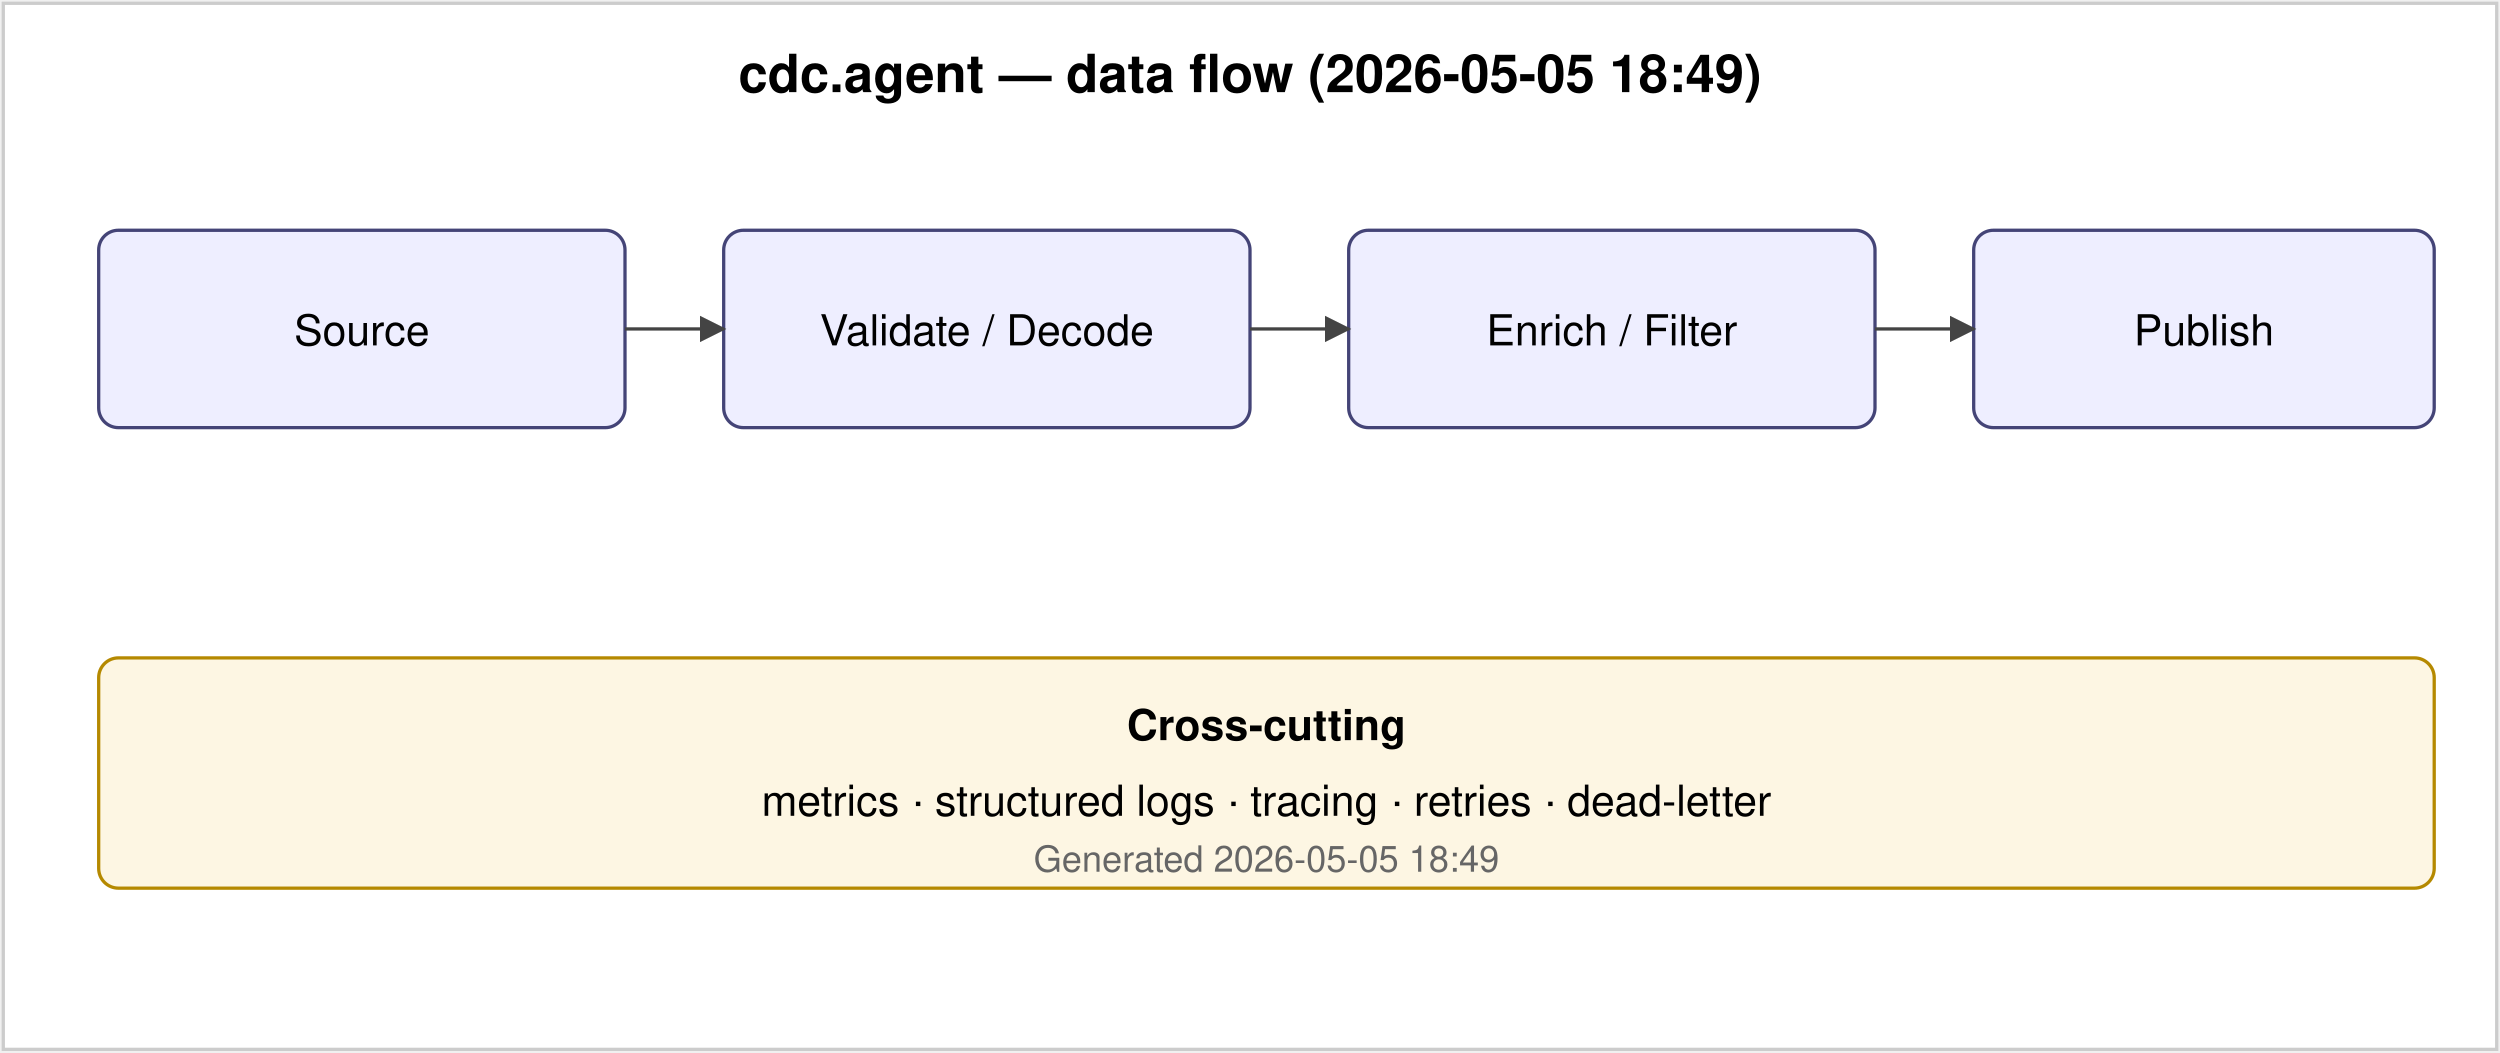
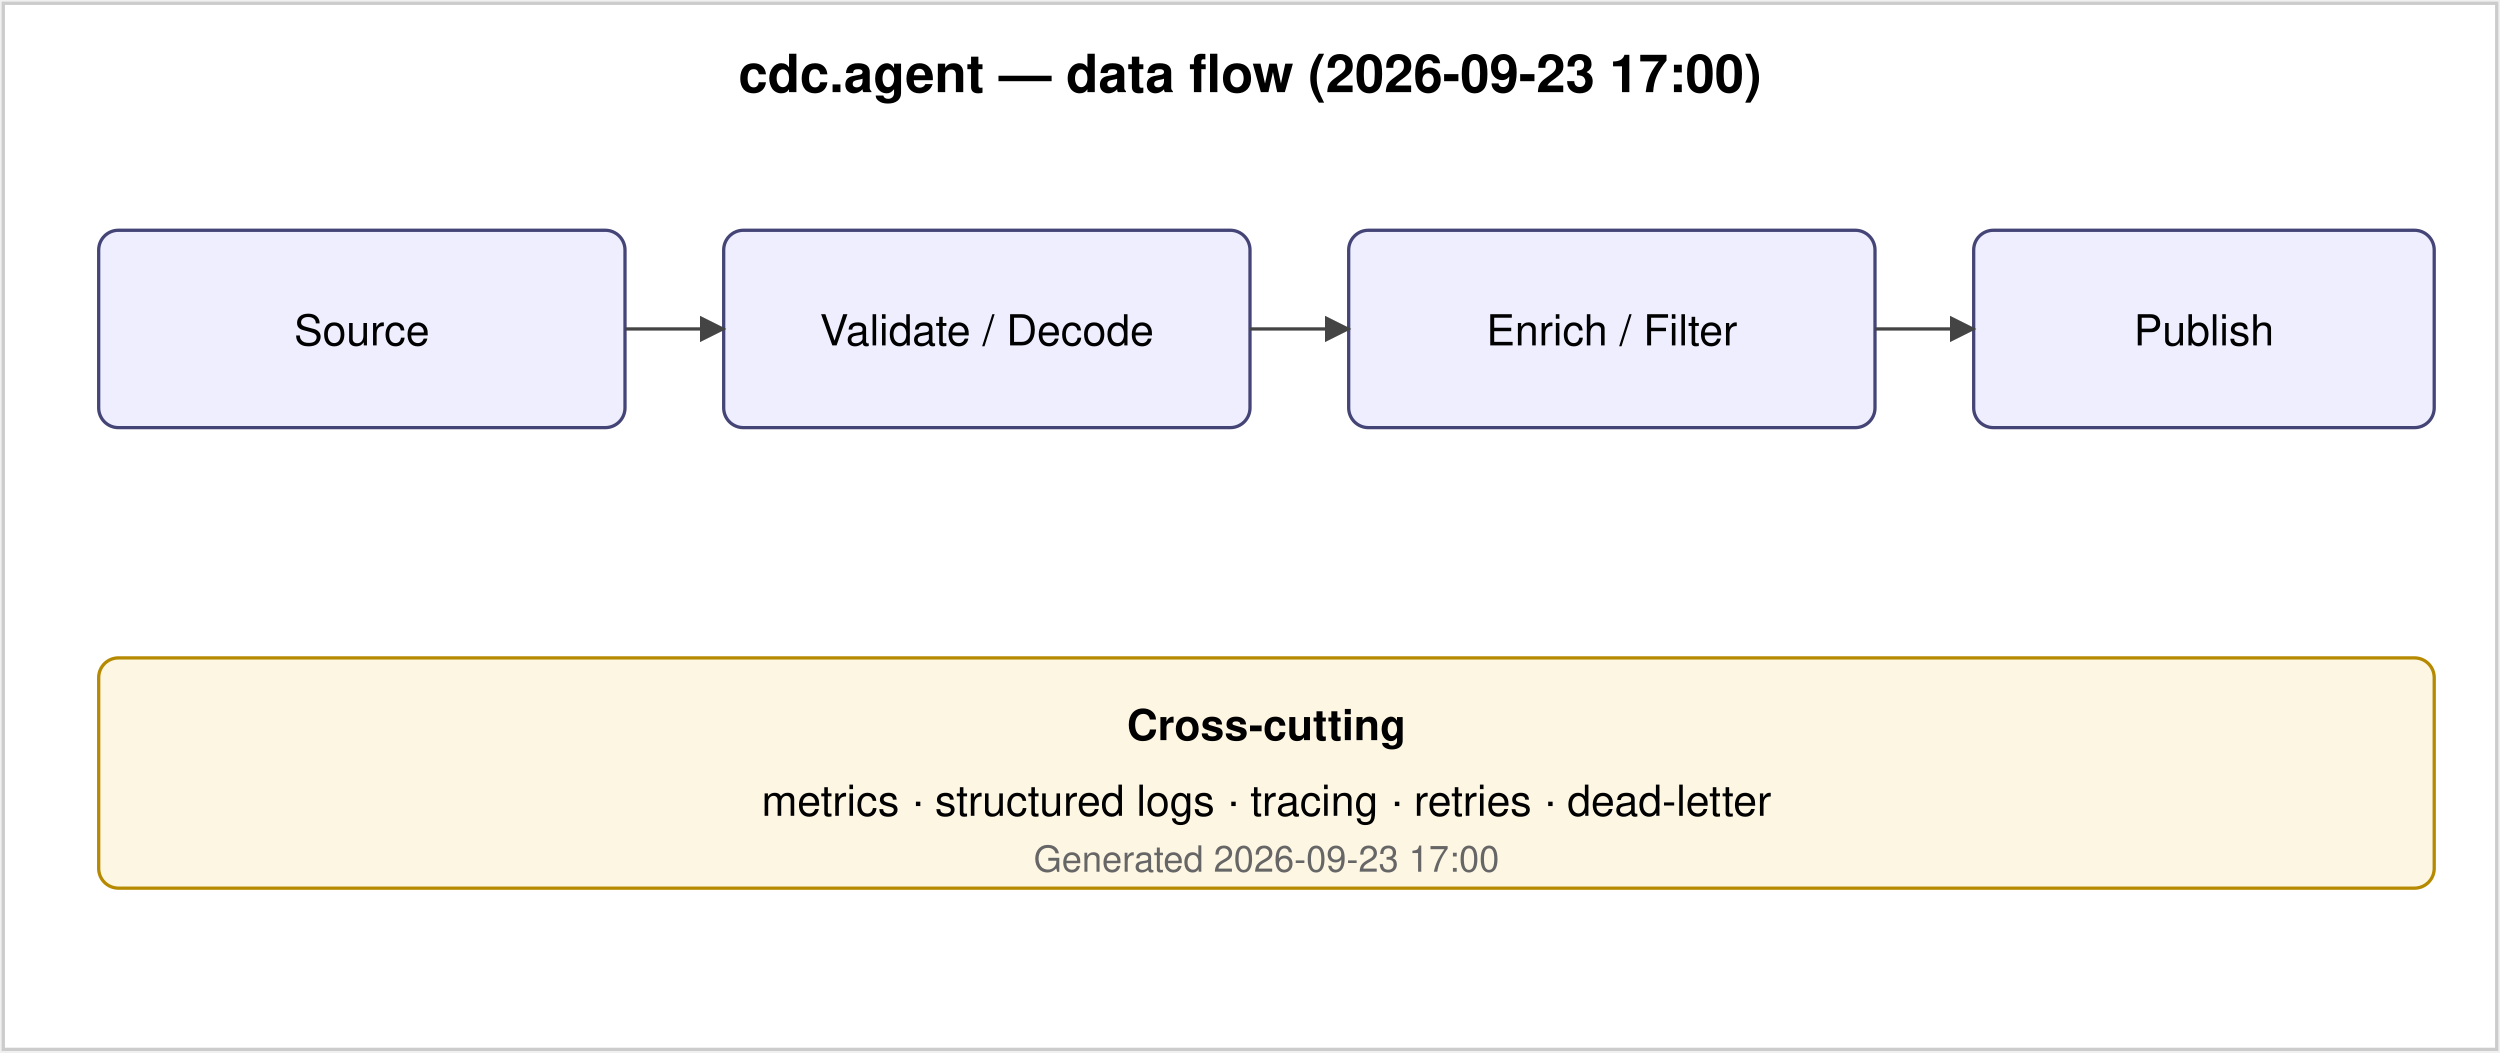
<svg xmlns="http://www.w3.org/2000/svg" viewBox="0 0 760 320" font-family="Helvetica, Arial, sans-serif" font-size="13">
  <defs>
    <marker id="a2" viewBox="0 0 10 10" refX="9" refY="5" markerWidth="8" markerHeight="8" orient="auto-start-reverse">
      <path d="M0,0 L10,5 L0,10 z" fill="#444" />
    </marker>
  </defs>
  <rect x="1" y="1" width="758" height="318" fill="#ffffff" stroke="#ccc" />
-   <text x="380" y="28" text-anchor="middle" font-weight="bold" font-size="16">cdc.agent — data flow (2026-05-05 18:49)</text>
+   <text x="380" y="28" text-anchor="middle" font-weight="bold" font-size="16">cdc.agent — data flow (2026-09-23 17:00)</text>
  <rect x="30" y="70" width="160" height="60" rx="6" fill="#eef" stroke="#447" />
  <text x="110" y="105" text-anchor="middle">Source</text>
  <rect x="220" y="70" width="160" height="60" rx="6" fill="#eef" stroke="#447" />
  <text x="300" y="105" text-anchor="middle">Validate / Decode</text>
  <rect x="410" y="70" width="160" height="60" rx="6" fill="#eef" stroke="#447" />
  <text x="490" y="105" text-anchor="middle">Enrich / Filter</text>
  <rect x="600" y="70" width="140" height="60" rx="6" fill="#eef" stroke="#447" />
  <text x="670" y="105" text-anchor="middle">Publish</text>
  <line x1="190" y1="100" x2="220" y2="100" stroke="#444" marker-end="url(#a2)" />
  <line x1="380" y1="100" x2="410" y2="100" stroke="#444" marker-end="url(#a2)" />
  <line x1="570" y1="100" x2="600" y2="100" stroke="#444" marker-end="url(#a2)" />
  <rect x="30" y="200" width="710" height="70" rx="6" fill="#fdf6e3" stroke="#b58900" />
  <text x="385" y="225" text-anchor="middle" font-weight="bold">Cross-cutting</text>
  <text x="385" y="248" text-anchor="middle">metrics · structured logs · tracing · retries · dead-letter</text>
-   <text x="385" y="265" text-anchor="middle" font-size="11" fill="#666">Generated 2026-05-05 18:49</text>
+   <text x="385" y="265" text-anchor="middle" font-size="11" fill="#666">Generated 2026-09-23 17:00</text>
</svg>
